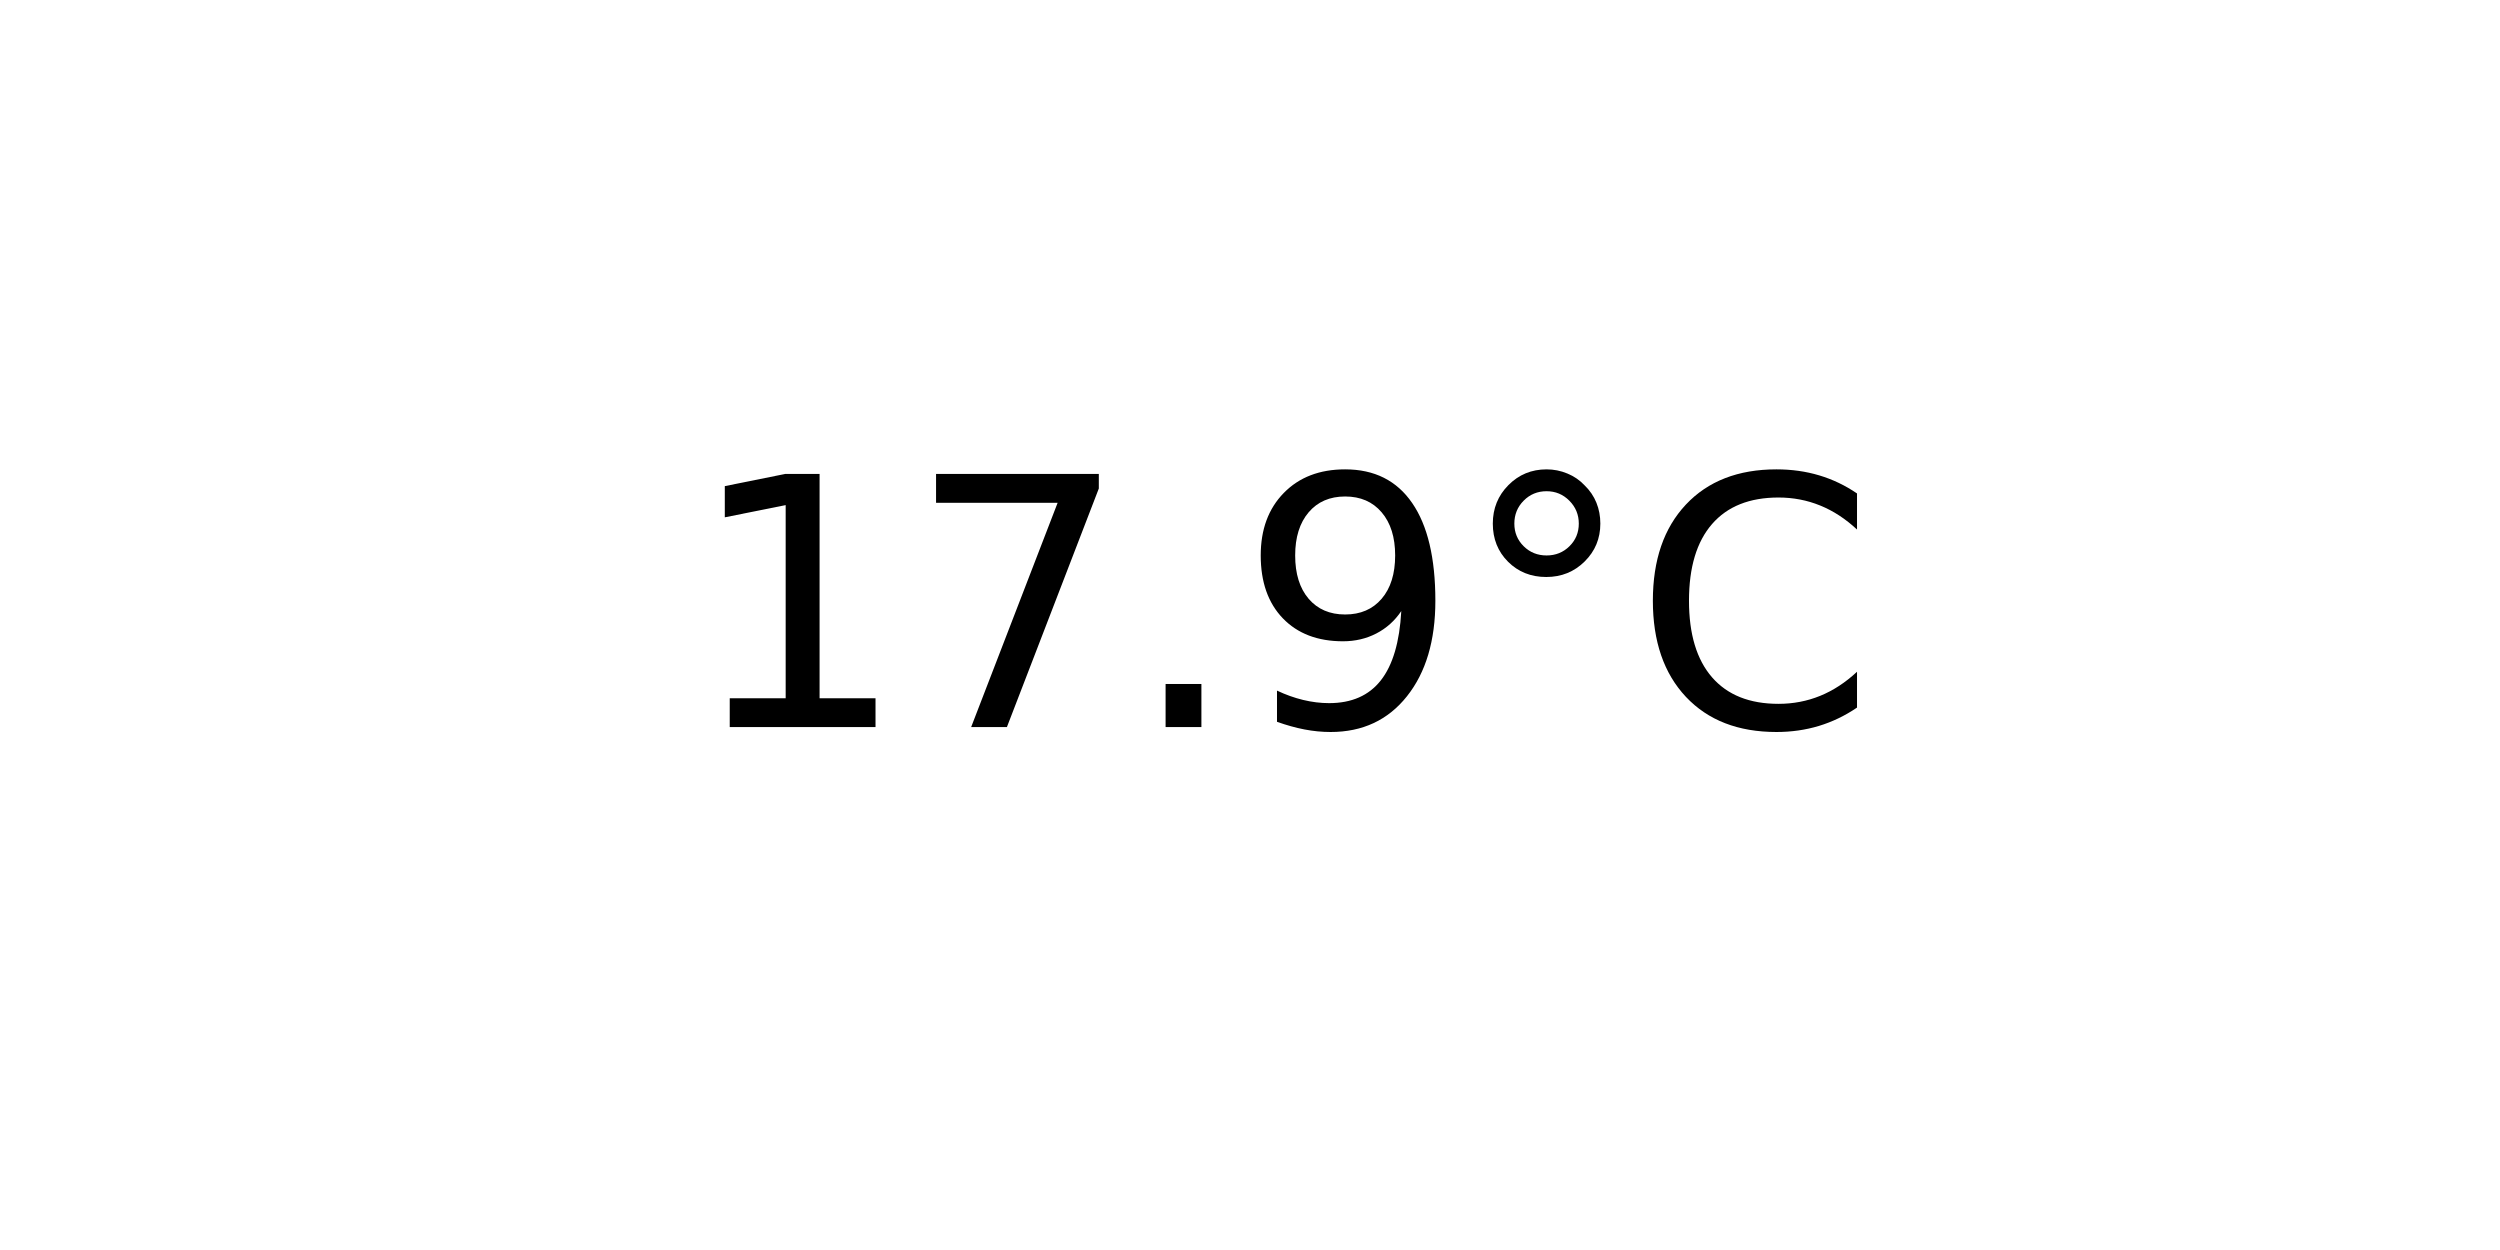
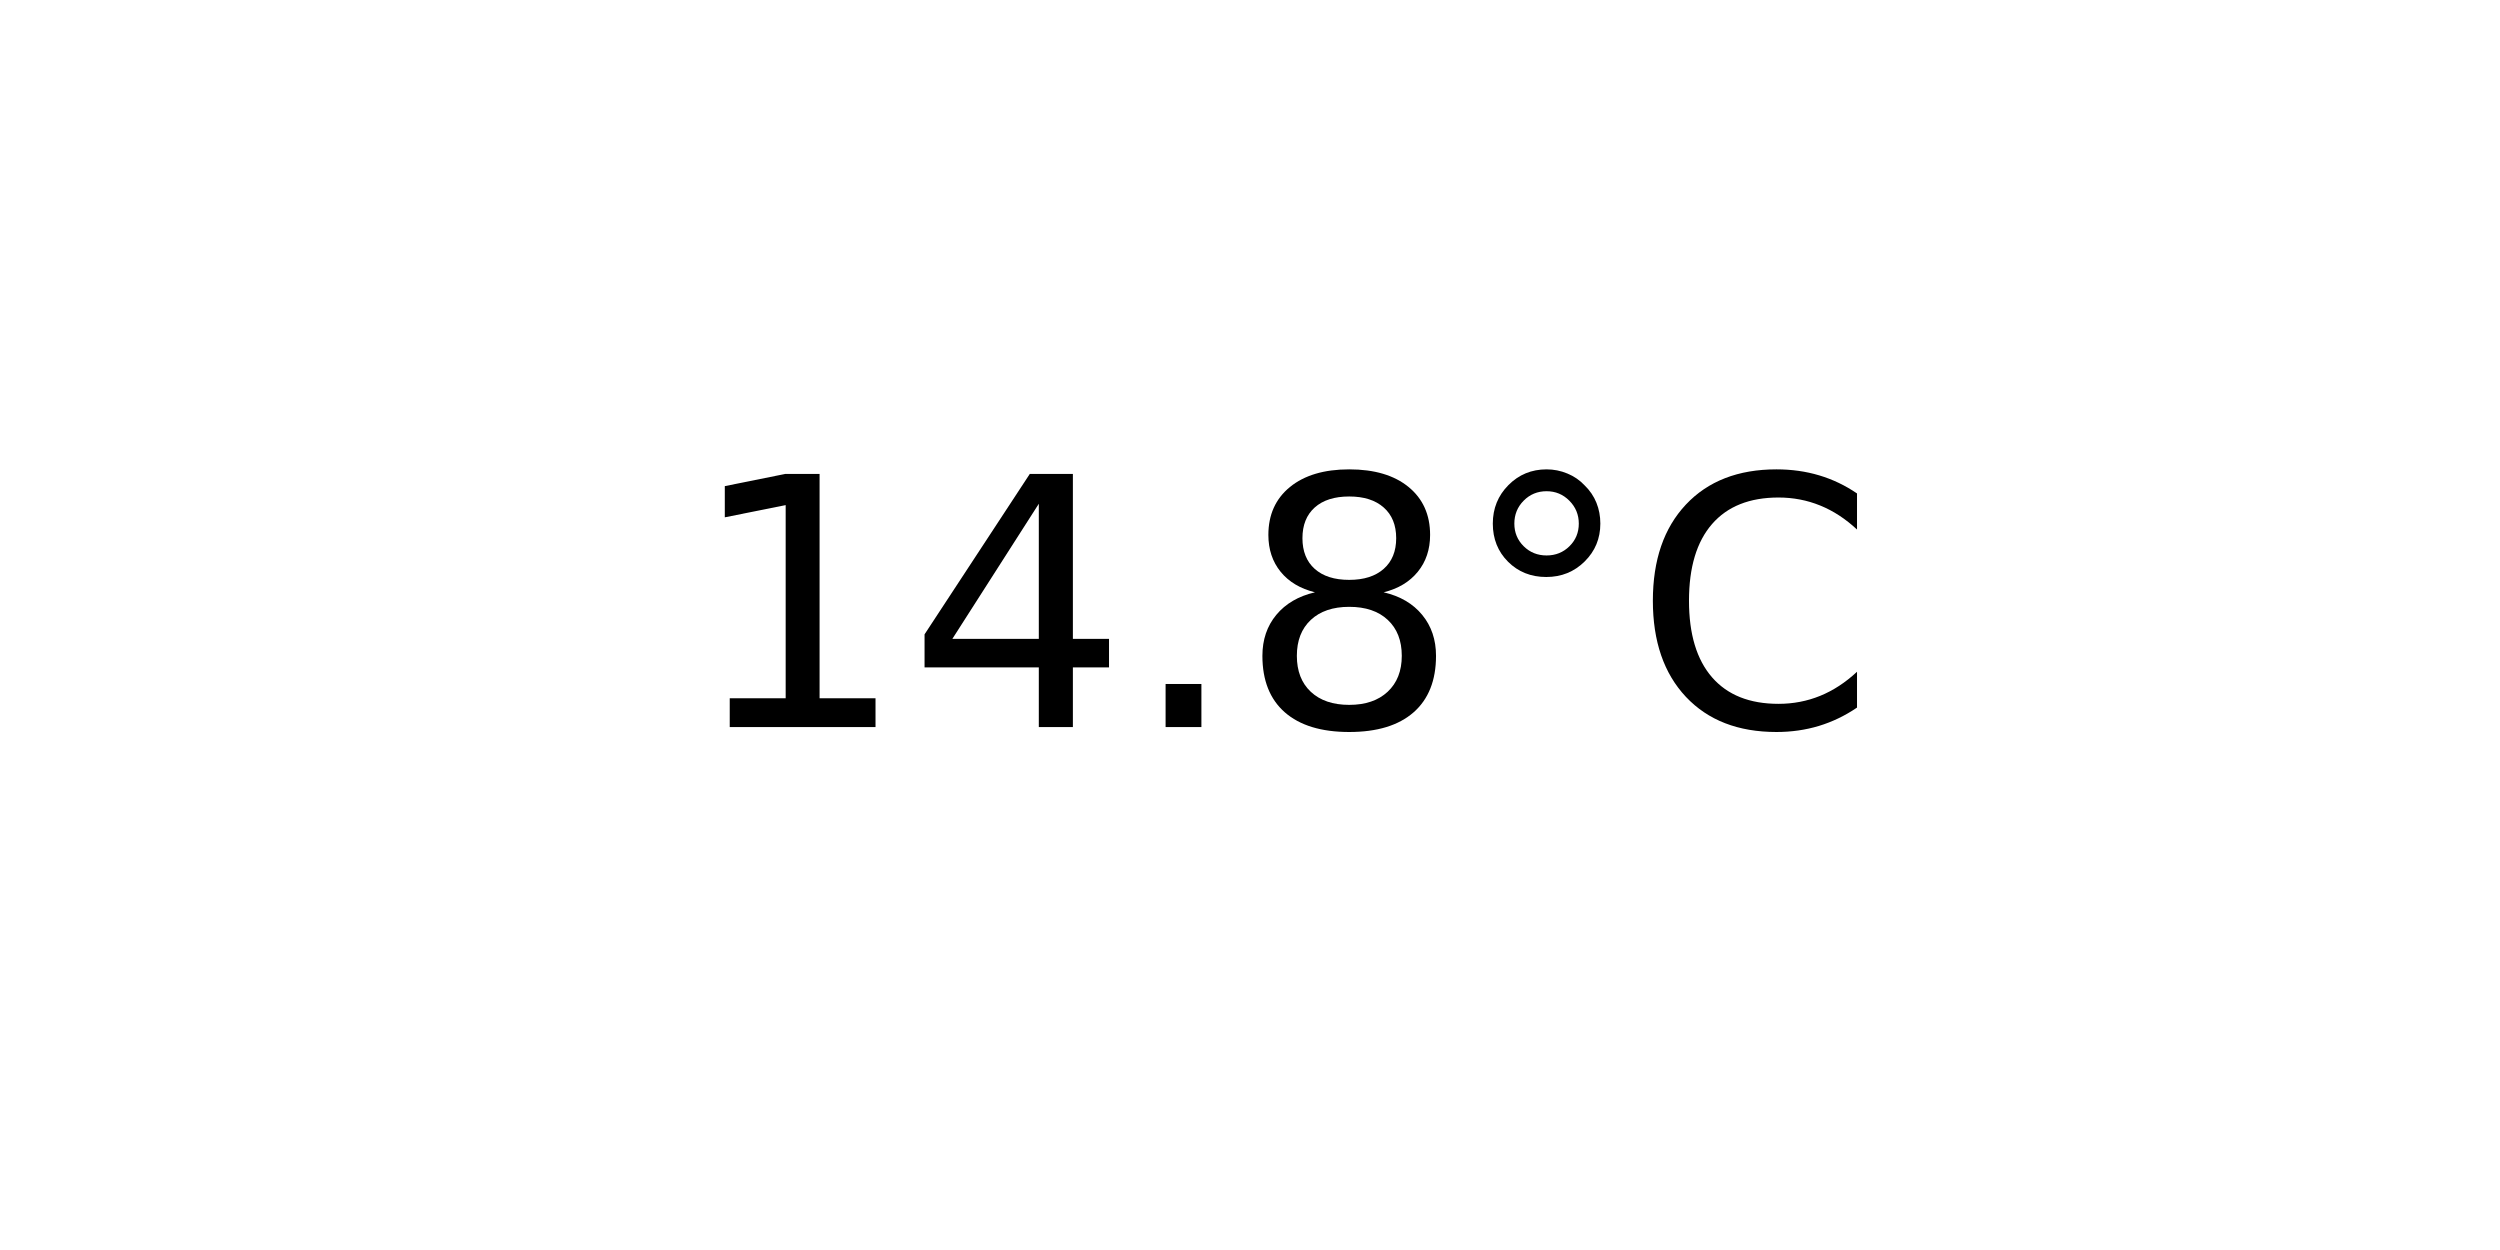
<svg xmlns="http://www.w3.org/2000/svg" xmlns:xlink="http://www.w3.org/1999/xlink" width="72pt" height="36pt" viewBox="0 0 72 36" version="1.1">
  <defs>
    <style type="text/css">*{stroke-linejoin: round; stroke-linecap: butt}</style>
  </defs>
  <g id="figure_1">
    <g id="axes_1">
      <g id="text_1">
        <g transform="translate(19.77578 20.93937) scale(0.1 -0.1)">
          <defs>
            <path id="DejaVuSans-31" d="M 794 531  L 1825 531  L 1825 4091  L 703 3866  L 703 4441  L 1819 4666  L 2450 4666  L 2450 531  L 3481 531  L 3481 0  L 794 0  L 794 531  z " transform="scale(0.015625)" />
-             <path id="DejaVuSans-37" d="M 525 4666  L 3525 4666  L 3525 4397  L 1831 0  L 1172 0  L 2766 4134  L 525 4134  L 525 4666  z " transform="scale(0.015625)" />
+             <path id="DejaVuSans-34" d="M 2419 4116  L 825 1625  L 2419 1625  L 2419 4116  z M 2253 4666  L 3047 4666  L 3047 1625  L 3713 1625  L 3713 1100  L 3047 1100  L 3047 0  L 2419 0  L 2419 1100  L 313 1100  L 313 1709  L 2253 4666  z " transform="scale(0.015625)" />
            <path id="DejaVuSans-2e" d="M 684 794  L 1344 794  L 1344 0  L 684 0  L 684 794  z " transform="scale(0.015625)" />
-             <path id="DejaVuSans-39" d="M 703 97  L 703 672  Q 941 559 1184 500  Q 1428 441 1663 441  Q 2288 441 2617 861  Q 2947 1281 2994 2138  Q 2813 1869 2534 1725  Q 2256 1581 1919 1581  Q 1219 1581 811 2004  Q 403 2428 403 3163  Q 403 3881 828 4315  Q 1253 4750 1959 4750  Q 2769 4750 3195 4129  Q 3622 3509 3622 2328  Q 3622 1225 3098 567  Q 2575 -91 1691 -91  Q 1453 -91 1209 -44  Q 966 3 703 97  z M 1959 2075  Q 2384 2075 2632 2365  Q 2881 2656 2881 3163  Q 2881 3666 2632 3958  Q 2384 4250 1959 4250  Q 1534 4250 1286 3958  Q 1038 3666 1038 3163  Q 1038 2656 1286 2365  Q 1534 2075 1959 2075  z " transform="scale(0.015625)" />
+             <path id="DejaVuSans-38" d="M 2034 2216  Q 1584 2216 1326 1975  Q 1069 1734 1069 1313  Q 1069 891 1326 650  Q 1584 409 2034 409  Q 2484 409 2743 651  Q 3003 894 3003 1313  Q 3003 1734 2745 1975  Q 2488 2216 2034 2216  z M 1403 2484  Q 997 2584 770 2862  Q 544 3141 544 3541  Q 544 4100 942 4425  Q 1341 4750 2034 4750  Q 2731 4750 3128 4425  Q 3525 4100 3525 3541  Q 3525 3141 3298 2862  Q 3072 2584 2669 2484  Q 3125 2378 3379 2068  Q 3634 1759 3634 1313  Q 3634 634 3220 271  Q 2806 -91 2034 -91  Q 1263 -91 848 271  Q 434 634 434 1313  Q 434 1759 690 2068  Q 947 2378 1403 2484  z M 1172 3481  Q 1172 3119 1398 2916  Q 1625 2713 2034 2713  Q 2441 2713 2670 2916  Q 2900 3119 2900 3481  Q 2900 3844 2670 4047  Q 2441 4250 2034 4250  Q 1625 4250 1398 4047  Q 1172 3844 1172 3481  z " transform="scale(0.015625)" />
            <path id="DejaVuSans-b0" d="M 1600 4347  Q 1350 4347 1178 4173  Q 1006 4000 1006 3750  Q 1006 3503 1178 3333  Q 1350 3163 1600 3163  Q 1850 3163 2022 3333  Q 2194 3503 2194 3750  Q 2194 3997 2020 4172  Q 1847 4347 1600 4347  z M 1600 4750  Q 1800 4750 1984 4673  Q 2169 4597 2303 4453  Q 2447 4313 2519 4134  Q 2591 3956 2591 3750  Q 2591 3338 2302 3052  Q 2013 2766 1594 2766  Q 1172 2766 890 3047  Q 609 3328 609 3750  Q 609 4169 896 4459  Q 1184 4750 1600 4750  z " transform="scale(0.015625)" />
            <path id="DejaVuSans-43" d="M 4122 4306  L 4122 3641  Q 3803 3938 3442 4084  Q 3081 4231 2675 4231  Q 1875 4231 1450 3742  Q 1025 3253 1025 2328  Q 1025 1406 1450 917  Q 1875 428 2675 428  Q 3081 428 3442 575  Q 3803 722 4122 1019  L 4122 359  Q 3791 134 3420 21  Q 3050 -91 2638 -91  Q 1578 -91 968 557  Q 359 1206 359 2328  Q 359 3453 968 4101  Q 1578 4750 2638 4750  Q 3056 4750 3426 4639  Q 3797 4528 4122 4306  z " transform="scale(0.015625)" />
          </defs>
          <use xlink:href="#DejaVuSans-31" />
-           <use xlink:href="#DejaVuSans-37" x="63.623" />
+           <use xlink:href="#DejaVuSans-34" x="63.623" />
          <use xlink:href="#DejaVuSans-2e" x="127.246" />
-           <use xlink:href="#DejaVuSans-39" x="159.033" />
+           <use xlink:href="#DejaVuSans-38" x="159.033" />
          <use xlink:href="#DejaVuSans-b0" x="222.656" />
          <use xlink:href="#DejaVuSans-43" x="272.656" />
        </g>
      </g>
    </g>
  </g>
</svg>
